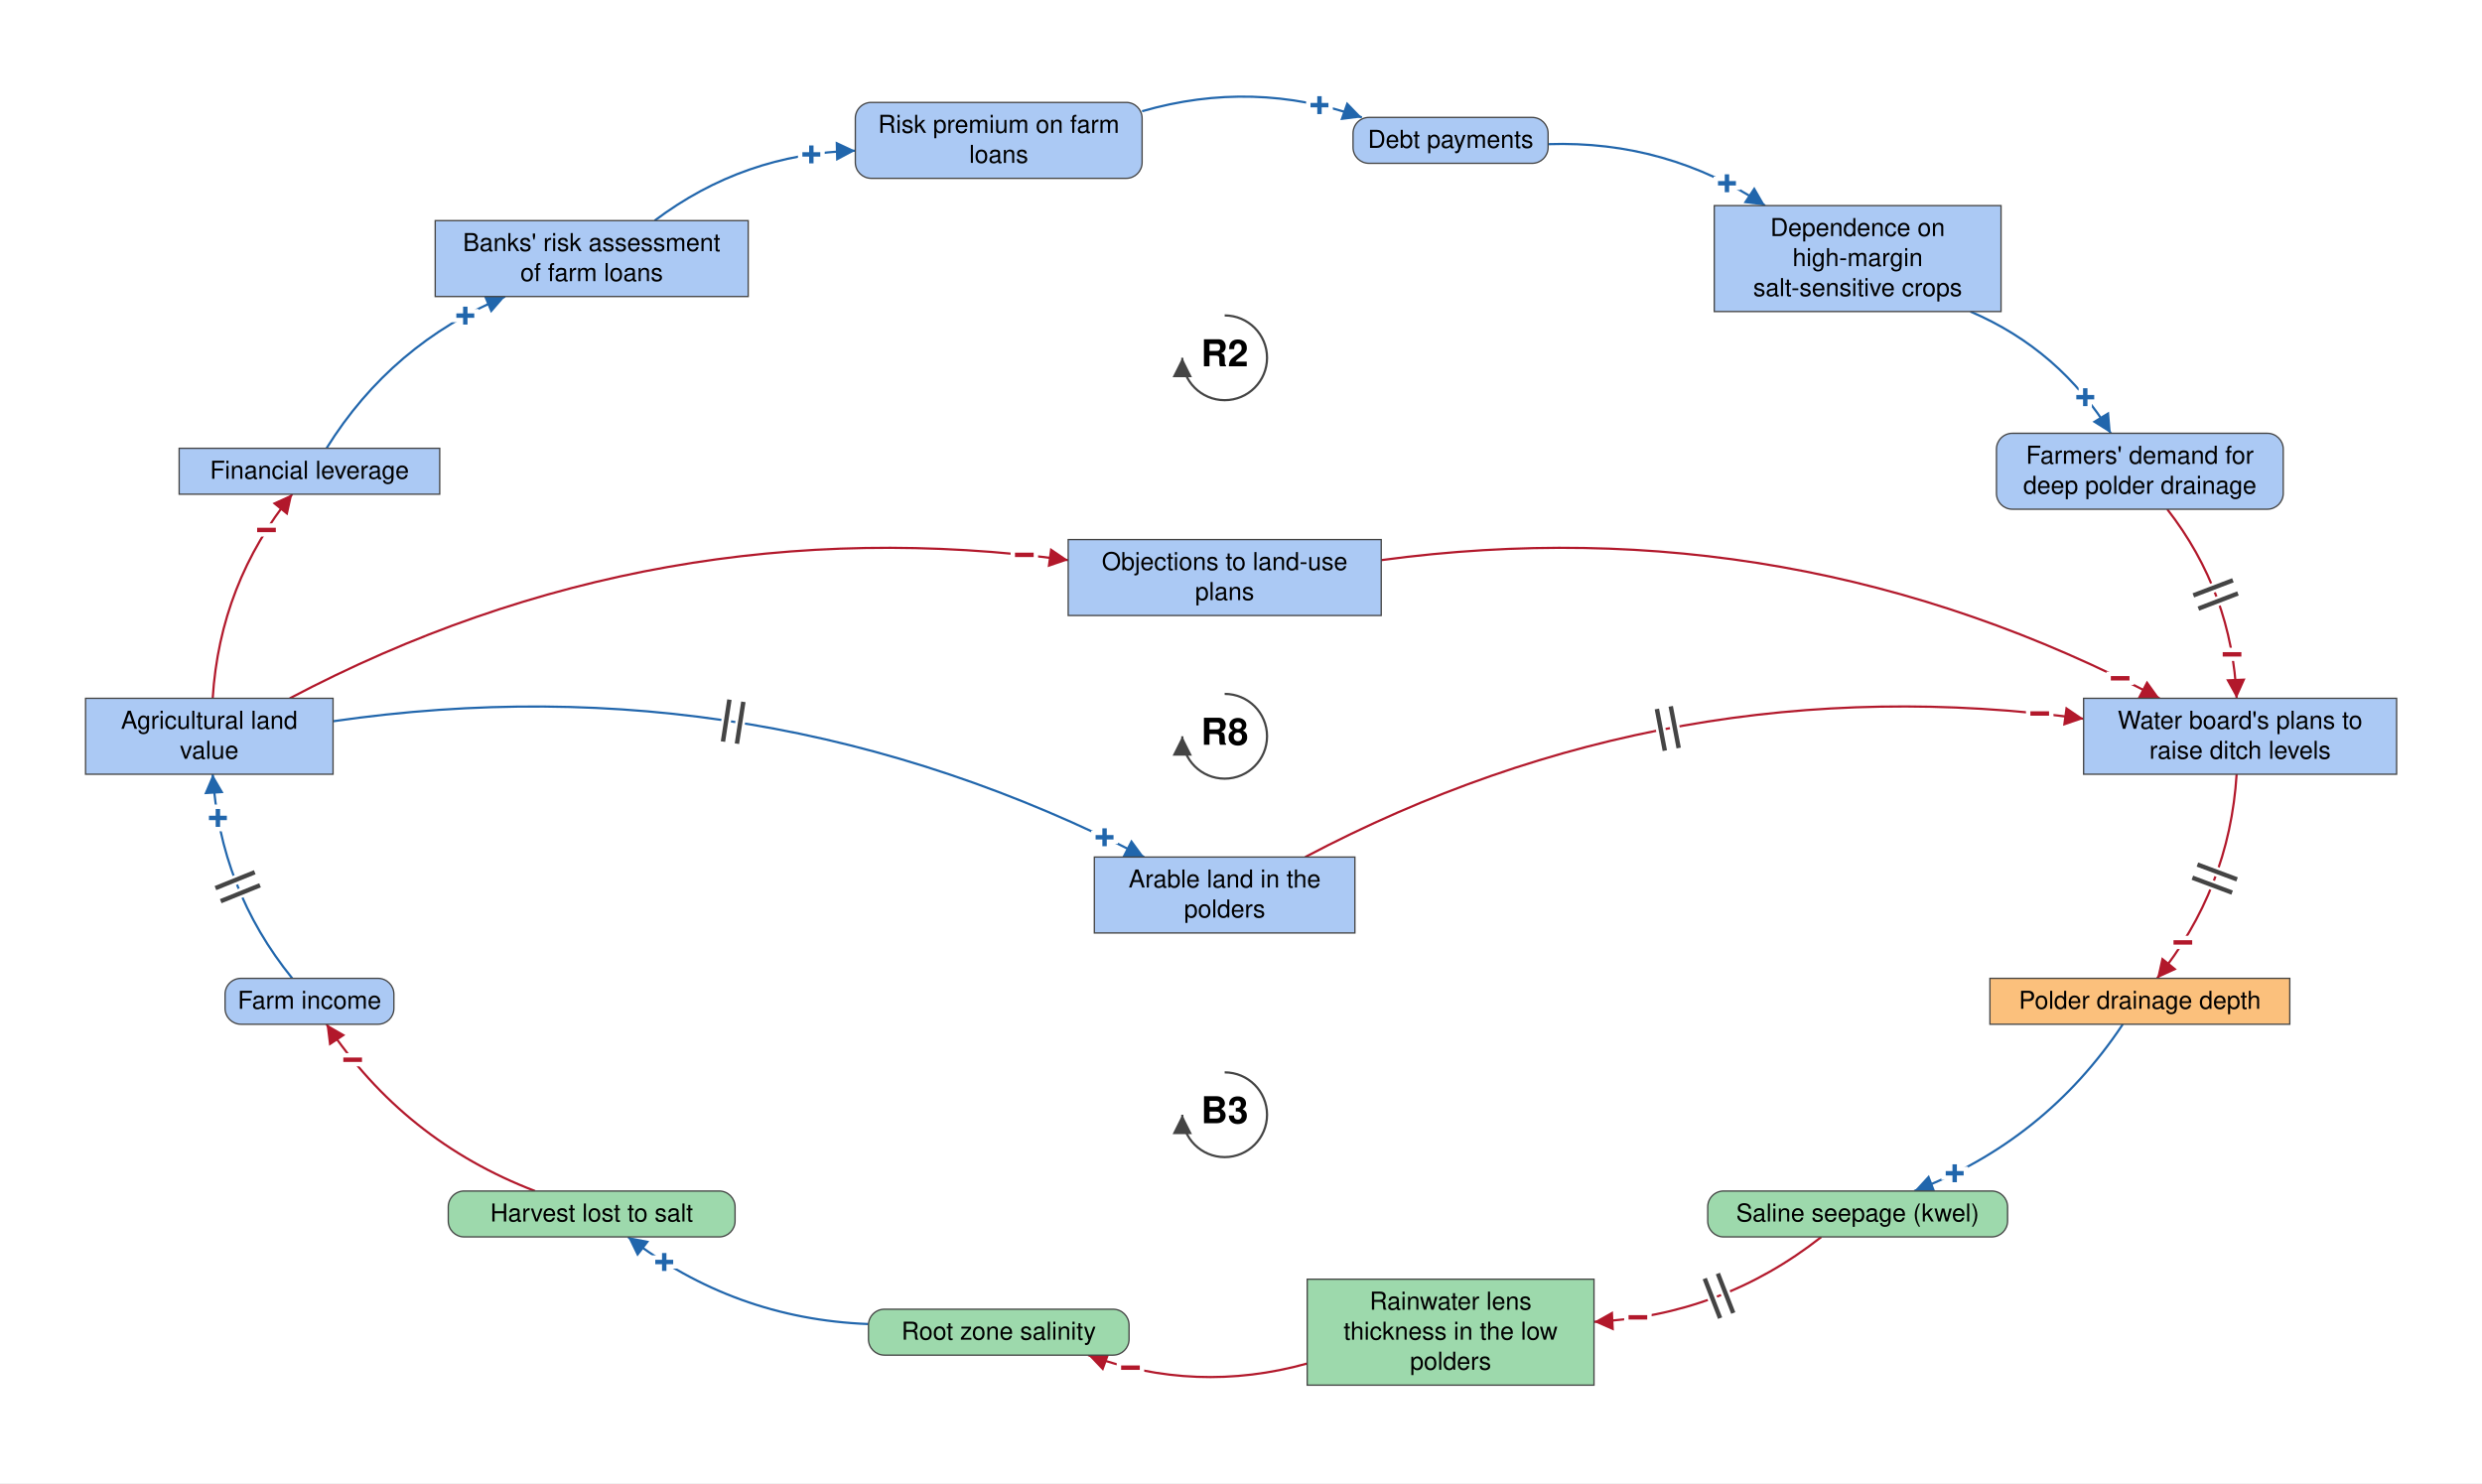
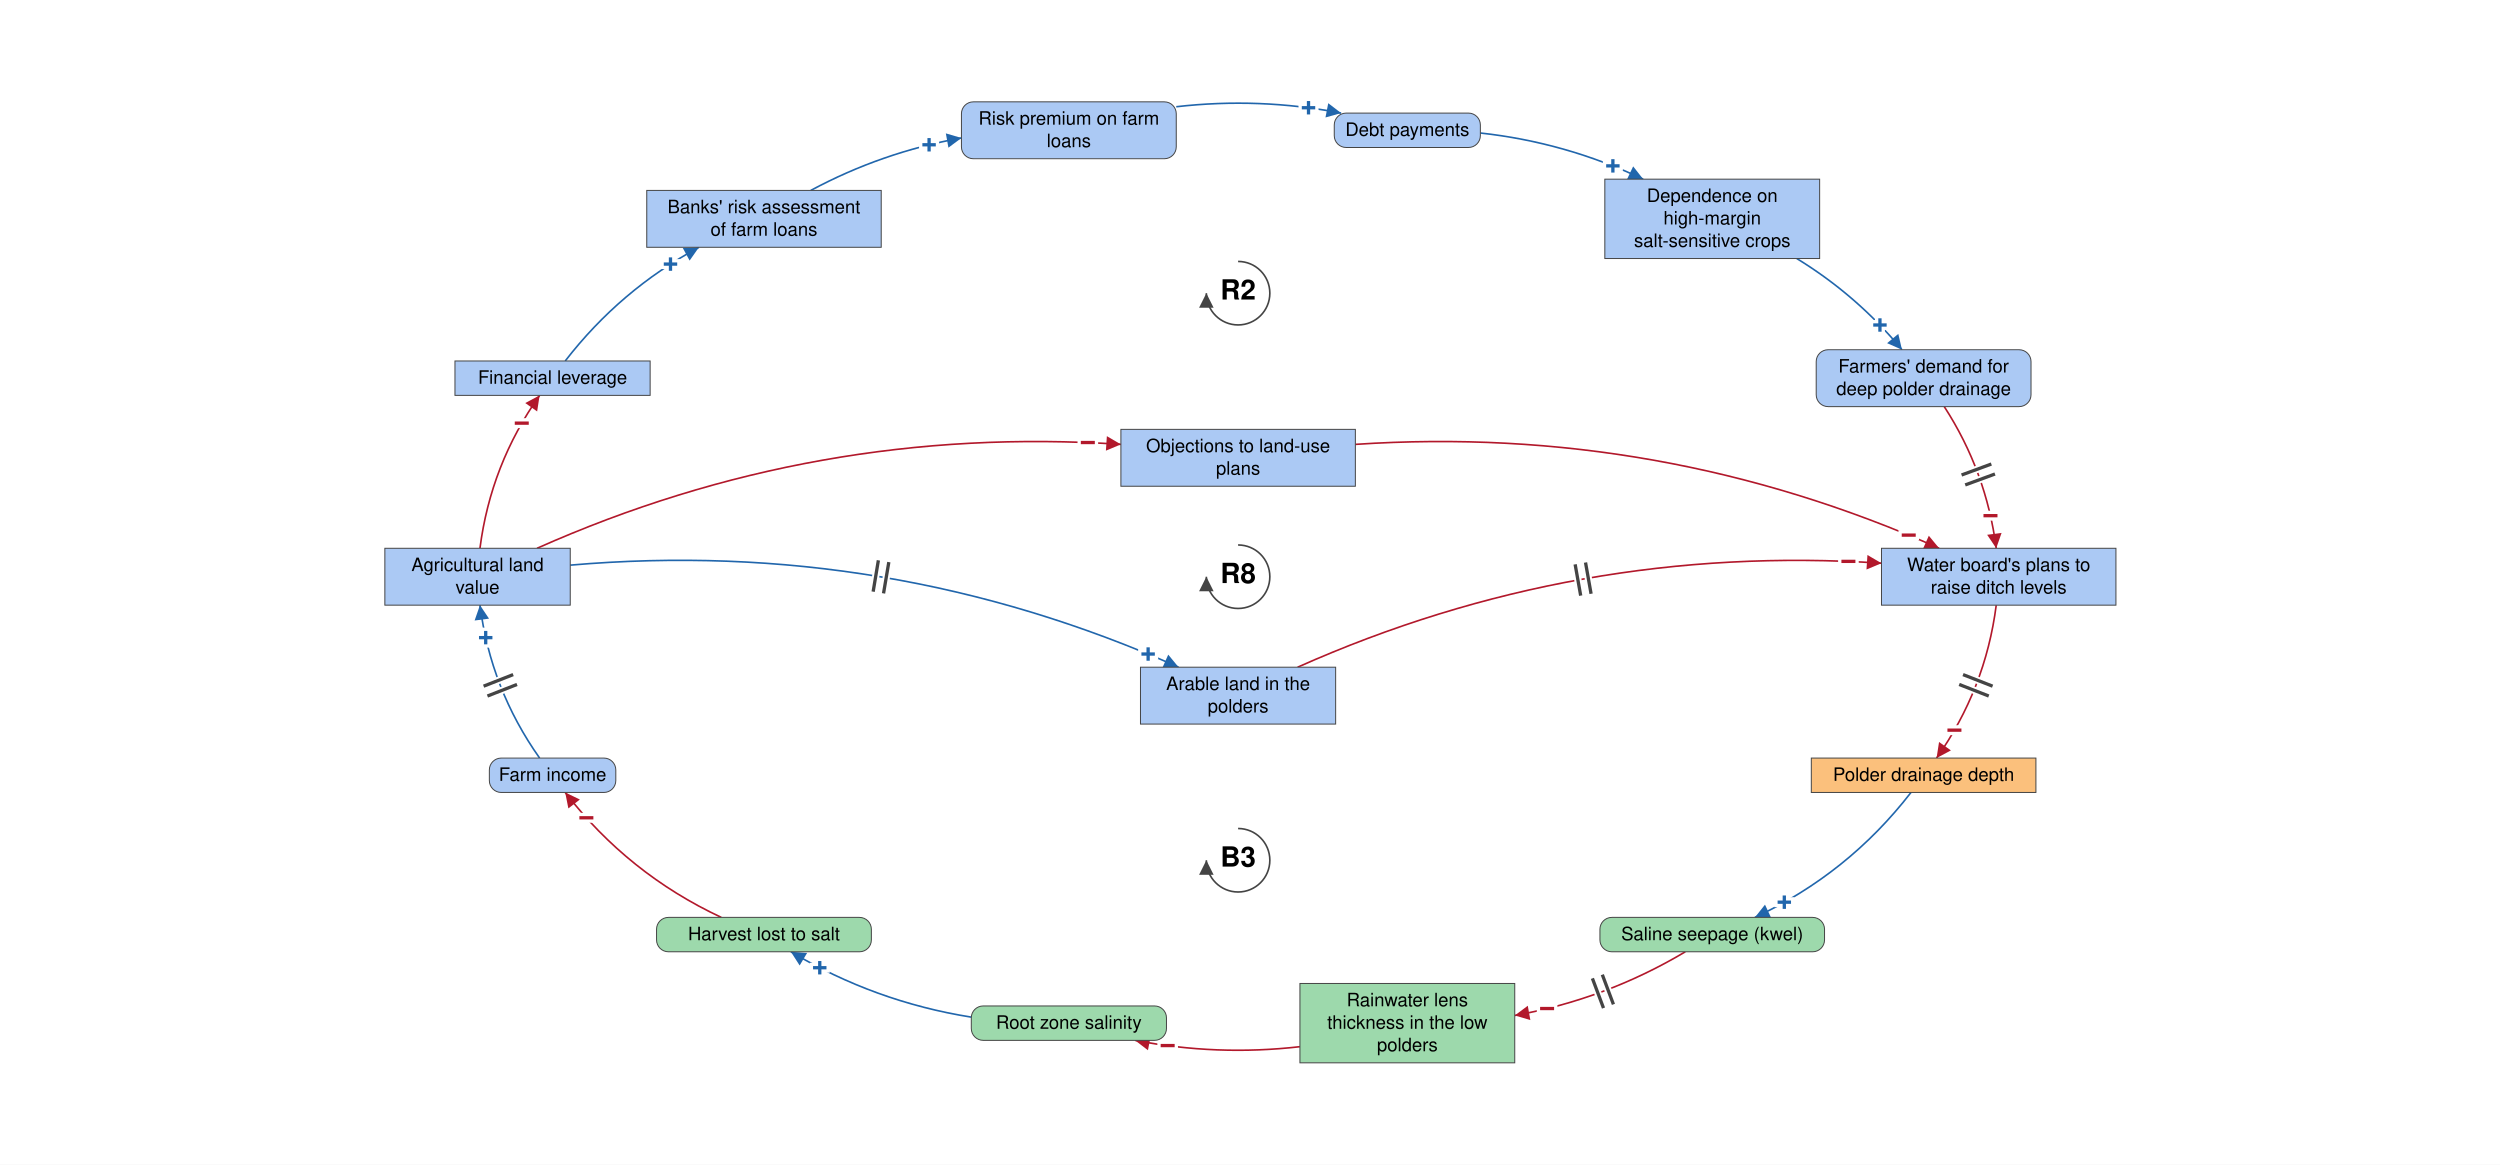
- <svg xmlns="http://www.w3.org/2000/svg" viewBox="-1387 -834 2811 1680" font-family="Helvetica Neue, Helvetica, Arial, sans-serif" font-size="28" fill="black">
+ <svg xmlns="http://www.w3.org/2000/svg" viewBox="-1872 -872 3780 1761" font-family="Helvetica Neue, Helvetica, Arial, sans-serif" font-size="28" fill="black">
  <defs>
    <marker id="arrow-plus" viewBox="0 0 10 10" refX="10" refY="5" markerWidth="22" markerHeight="22" markerUnits="userSpaceOnUse" orient="auto">
      <path d="M 0 0 L 10 5 L 0 10 z" fill="#2166AC" />
    </marker>
    <marker id="arrow-minus" viewBox="0 0 10 10" refX="10" refY="5" markerWidth="22" markerHeight="22" markerUnits="userSpaceOnUse" orient="auto">
      <path d="M 0 0 L 10 5 L 0 10 z" fill="#B2182B" />
    </marker>
    <marker id="arrow-grey" viewBox="0 0 10 10" refX="10" refY="5" markerWidth="22" markerHeight="22" markerUnits="userSpaceOnUse" orient="auto">
      <path d="M 0 0 L 10 5 L 0 10 z" fill="#444444" />
    </marker>
  </defs>
-   <rect x="-1387" y="-834" width="2811" height="1680" fill="white" />
+   <rect x="-1872" y="-872" width="3780" height="1761" fill="white" />
  <g class="links">
    <g class="link" data-from="mortgage-debt-financial-leverage" data-to="banks-risk-assessment" data-sign="+" data-delay="false" data-curvature="0.16">
-       <path class="link-path" d="M -1017.2 -326.2 Q -943.6 -444.5 -814.9 -498.1" fill="none" stroke="#2166AC" stroke-width="2.5" marker-end="url(#arrow-plus)" />
-       <text class="sign" x="-860.0" y="-476.4" text-anchor="middle" dominant-baseline="central" font-size="42" font-weight="bold" fill="#2166AC" stroke="white" stroke-width="10" paint-order="stroke">+</text>
+       <path class="link-path" d="M -1017.4 -326.2 Q -934.5 -433.5 -815.2 -498.1" fill="none" stroke="#2166AC" stroke-width="2.5" marker-end="url(#arrow-plus)" />
+       <text class="sign" x="-858.2" y="-472.6" text-anchor="middle" dominant-baseline="central" font-size="42" font-weight="bold" fill="#2166AC" stroke="white" stroke-width="10" paint-order="stroke">+</text>
    </g>
    <g class="link" data-from="banks-risk-assessment" data-to="bank-credit-freeze-risk-premiums" data-sign="+" data-delay="false" data-curvature="0.16">
-       <path class="link-path" d="M -645.6 -584.1 Q -544.6 -660.1 -418.3 -663.3" fill="none" stroke="#2166AC" stroke-width="2.5" marker-end="url(#arrow-plus)" />
-       <text class="sign" x="-468.1" y="-659.0" text-anchor="middle" dominant-baseline="central" font-size="42" font-weight="bold" fill="#2166AC" stroke="white" stroke-width="10" paint-order="stroke">+</text>
+       <path class="link-path" d="M -646.1 -584.1 Q -538.5 -641.8 -418.3 -663.4" fill="none" stroke="#2166AC" stroke-width="2.5" marker-end="url(#arrow-plus)" />
+       <text class="sign" x="-467.2" y="-653.0" text-anchor="middle" dominant-baseline="central" font-size="42" font-weight="bold" fill="#2166AC" stroke="white" stroke-width="10" paint-order="stroke">+</text>
    </g>
    <g class="link" data-from="bank-credit-freeze-risk-premiums" data-to="debt-payments" data-sign="+" data-delay="false" data-curvature="0.16">
-       <path class="link-path" d="M -93.5 -708.0 Q 32.1 -744.3 155.4 -701.0" fill="none" stroke="#2166AC" stroke-width="2.5" marker-end="url(#arrow-plus)" />
-       <text class="sign" x="107.4" y="-714.8" text-anchor="middle" dominant-baseline="central" font-size="42" font-weight="bold" fill="#2166AC" stroke="white" stroke-width="10" paint-order="stroke">+</text>
+       <path class="link-path" d="M -93.5 -710.6 Q 31.9 -725.0 155.8 -701.0" fill="none" stroke="#2166AC" stroke-width="2.5" marker-end="url(#arrow-plus)" />
+       <text class="sign" x="106.5" y="-709.0" text-anchor="middle" dominant-baseline="central" font-size="42" font-weight="bold" fill="#2166AC" stroke="white" stroke-width="10" paint-order="stroke">+</text>
    </g>
    <g class="link" data-from="debt-payments" data-to="dependence-on-high-margin-salt-sensitive-crops" data-sign="+" data-delay="false" data-curvature="0.16">
-       <path class="link-path" d="M 366.3 -670.7 Q 500.3 -675.2 612.1 -601.1" fill="none" stroke="#2166AC" stroke-width="2.5" marker-end="url(#arrow-plus)" />
-       <text class="sign" x="568.9" y="-626.3" text-anchor="middle" dominant-baseline="central" font-size="42" font-weight="bold" fill="#2166AC" stroke="white" stroke-width="10" paint-order="stroke">+</text>
+       <path class="link-path" d="M 366.3 -670.9 Q 495.3 -656.7 612.5 -601.1" fill="none" stroke="#2166AC" stroke-width="2.5" marker-end="url(#arrow-plus)" />
+       <text class="sign" x="566.7" y="-621.1" text-anchor="middle" dominant-baseline="central" font-size="42" font-weight="bold" fill="#2166AC" stroke="white" stroke-width="10" paint-order="stroke">+</text>
    </g>
    <g class="link" data-from="dependence-on-high-margin-salt-sensitive-crops" data-to="demand-for-deep-polder-drainage" data-sign="+" data-delay="false" data-curvature="0.16">
-       <path class="link-path" d="M 844.6 -481.1 Q 946.1 -437.6 1003.6 -343.2" fill="none" stroke="#2166AC" stroke-width="2.5" marker-end="url(#arrow-plus)" />
-       <text class="sign" x="974.7" y="-384.0" text-anchor="middle" dominant-baseline="central" font-size="42" font-weight="bold" fill="#2166AC" stroke="white" stroke-width="10" paint-order="stroke">+</text>
+       <path class="link-path" d="M 844.7 -481.1 Q 935.7 -425.4 1003.8 -343.2" fill="none" stroke="#2166AC" stroke-width="2.5" marker-end="url(#arrow-plus)" />
+       <text class="sign" x="970.5" y="-380.5" text-anchor="middle" dominant-baseline="central" font-size="42" font-weight="bold" fill="#2166AC" stroke="white" stroke-width="10" paint-order="stroke">+</text>
    </g>
-     <g class="link" data-from="demand-for-deep-polder-drainage" data-to="plans-to-raise-ditch-levels" data-sign="-" data-delay="true" data-curvature="0.16" data-delay-t="0.48">
-       <path class="link-path" d="M 1067.5 -257.2 Q 1141.1 -162.7 1146.1 -43.0" fill="none" stroke="#B2182B" stroke-width="2.5" marker-end="url(#arrow-minus)" />
-       <text class="sign" x="1140.9" y="-92.7" text-anchor="middle" dominant-baseline="central" font-size="42" font-weight="bold" fill="#B2182B" stroke="white" stroke-width="10" paint-order="stroke">−</text>
-       <path class="delay-cut" d="M 1141.9 -176.7 L 1097.1 -159.6 M 1147.6 -161.8 L 1102.8 -144.6" stroke="white" stroke-width="11" fill="none" />
-       <path class="delay" d="M 1141.9 -176.7 L 1097.1 -159.6 M 1147.6 -161.8 L 1102.8 -144.6" stroke="#444444" stroke-width="5" fill="none" />
+     <g class="link" data-from="demand-for-deep-polder-drainage" data-to="plans-to-raise-ditch-levels" data-sign="-" data-delay="true" data-curvature="0.16">
+       <path class="link-path" d="M 1067.7 -257.2 Q 1131.3 -159.0 1146.3 -43.0" fill="none" stroke="#B2182B" stroke-width="2.5" marker-end="url(#arrow-minus)" />
+       <text class="sign" x="1137.6" y="-92.2" text-anchor="middle" dominant-baseline="central" font-size="42" font-weight="bold" fill="#B2182B" stroke="white" stroke-width="10" paint-order="stroke">−</text>
+       <path class="delay-cut" d="M 1138.9 -170.4 L 1093.9 -153.8 M 1144.4 -155.3 L 1099.4 -138.8" stroke="white" stroke-width="11" fill="none" />
+       <path class="delay" d="M 1138.9 -170.4 L 1093.9 -153.8 M 1144.4 -155.3 L 1099.4 -138.8" stroke="#444444" stroke-width="5" fill="none" />
    </g>
-     <g class="link" data-from="plans-to-raise-ditch-levels" data-to="polder-drainage-depth" data-sign="-" data-delay="true" data-curvature="0.16" data-delay-t="0.48">
-       <path class="link-path" d="M 1146.1 43.0 Q 1138.0 173.0 1056.0 274.2" fill="none" stroke="#B2182B" stroke-width="2.5" marker-end="url(#arrow-minus)" />
-       <text class="sign" x="1085.2" y="233.6" text-anchor="middle" dominant-baseline="central" font-size="42" font-weight="bold" fill="#B2182B" stroke="white" stroke-width="10" paint-order="stroke">−</text>
-       <path class="delay-cut" d="M 1146.6 162.1 L 1101.7 145.3 M 1141.0 177.1 L 1096.0 160.2" stroke="white" stroke-width="11" fill="none" />
-       <path class="delay" d="M 1146.6 162.1 L 1101.7 145.3 M 1141.0 177.1 L 1096.0 160.2" stroke="#444444" stroke-width="5" fill="none" />
+     <g class="link" data-from="plans-to-raise-ditch-levels" data-to="polder-drainage-depth" data-sign="-" data-delay="true" data-curvature="0.16">
+       <path class="link-path" d="M 1146.3 43.0 Q 1130.0 169.8 1056.1 274.2" fill="none" stroke="#B2182B" stroke-width="2.5" marker-end="url(#arrow-minus)" />
+       <text class="sign" x="1083.1" y="232.1" text-anchor="middle" dominant-baseline="central" font-size="42" font-weight="bold" fill="#B2182B" stroke="white" stroke-width="10" paint-order="stroke">−</text>
+       <path class="delay-cut" d="M 1140.8 165.5 L 1096.1 148.0 M 1135.0 180.4 L 1090.3 162.9" stroke="white" stroke-width="11" fill="none" />
+       <path class="delay" d="M 1140.8 165.5 L 1096.1 148.0 M 1135.0 180.4 L 1090.3 162.9" stroke="#444444" stroke-width="5" fill="none" />
    </g>
    <g class="link" data-from="polder-drainage-depth" data-to="saline-seepage-kwel" data-sign="+" data-delay="false" data-curvature="0.16">
-       <path class="link-path" d="M 1017.2 326.2 Q 929.3 458.4 781.0 515.1" fill="none" stroke="#2166AC" stroke-width="2.5" marker-end="url(#arrow-plus)" />
-       <text class="sign" x="826.8" y="495.1" text-anchor="middle" dominant-baseline="central" font-size="42" font-weight="bold" fill="#2166AC" stroke="white" stroke-width="10" paint-order="stroke">+</text>
+       <path class="link-path" d="M 1017.4 326.2 Q 922.3 449.2 781.4 515.1" fill="none" stroke="#2166AC" stroke-width="2.5" marker-end="url(#arrow-plus)" />
+       <text class="sign" x="825.9" y="492.2" text-anchor="middle" dominant-baseline="central" font-size="42" font-weight="bold" fill="#2166AC" stroke="white" stroke-width="10" paint-order="stroke">+</text>
    </g>
-     <g class="link" data-from="saline-seepage-kwel" data-to="freshwater-lens-thickness" data-sign="-" data-delay="true" data-curvature="0.16" data-delay-t="0.48">
-       <path class="link-path" d="M 675.8 567.1 Q 562.4 656.4 418.3 663.3" fill="none" stroke="#B2182B" stroke-width="2.5" marker-end="url(#arrow-minus)" />
-       <text class="sign" x="468.0" y="658.3" text-anchor="middle" dominant-baseline="central" font-size="42" font-weight="bold" fill="#B2182B" stroke="white" stroke-width="10" paint-order="stroke">−</text>
-       <path class="delay-cut" d="M 576.0 653.3 L 558.6 608.6 M 561.1 659.1 L 543.7 614.3" stroke="white" stroke-width="11" fill="none" />
-       <path class="delay" d="M 576.0 653.3 L 558.6 608.6 M 561.1 659.1 L 543.7 614.3" stroke="#444444" stroke-width="5" fill="none" />
+     <g class="link" data-from="saline-seepage-kwel" data-to="freshwater-lens-thickness" data-sign="-" data-delay="true" data-curvature="0.16">
+       <path class="link-path" d="M 676.2 567.1 Q 556.0 638.7 418.3 663.4" fill="none" stroke="#B2182B" stroke-width="2.5" marker-end="url(#arrow-minus)" />
+       <text class="sign" x="467.2" y="653.0" text-anchor="middle" dominant-baseline="central" font-size="42" font-weight="bold" fill="#B2182B" stroke="white" stroke-width="10" paint-order="stroke">−</text>
+       <path class="delay-cut" d="M 567.5 646.6 L 550.7 601.7 M 552.5 652.2 L 535.7 607.3" stroke="white" stroke-width="11" fill="none" />
+       <path class="delay" d="M 567.5 646.6 L 550.7 601.7 M 552.5 652.2 L 535.7 607.3" stroke="#444444" stroke-width="5" fill="none" />
    </g>
    <g class="link" data-from="freshwater-lens-thickness" data-to="root-zone-salinity" data-sign="-" data-delay="false" data-curvature="0.16">
-       <path class="link-path" d="M 93.5 710.5 Q -32.1 745.4 -154.6 701.0" fill="none" stroke="#B2182B" stroke-width="2.5" marker-end="url(#arrow-minus)" />
-       <text class="sign" x="-106.7" y="715.3" text-anchor="middle" dominant-baseline="central" font-size="42" font-weight="bold" fill="#B2182B" stroke="white" stroke-width="10" paint-order="stroke">−</text>
+       <path class="link-path" d="M 93.5 710.6 Q -31.9 725.0 -155.8 701.0" fill="none" stroke="#B2182B" stroke-width="2.5" marker-end="url(#arrow-minus)" />
+       <text class="sign" x="-106.5" y="709.0" text-anchor="middle" dominant-baseline="central" font-size="42" font-weight="bold" fill="#B2182B" stroke="white" stroke-width="10" paint-order="stroke">−</text>
    </g>
    <g class="link" data-from="root-zone-salinity" data-to="harvest-lost-to-salt" data-sign="+" data-delay="false" data-curvature="0.16">
-       <path class="link-path" d="M -403.4 665.8 Q -555.4 660.0 -675.8 567.1" fill="none" stroke="#2166AC" stroke-width="2.5" marker-end="url(#arrow-plus)" />
-       <text class="sign" x="-634.7" y="595.6" text-anchor="middle" dominant-baseline="central" font-size="42" font-weight="bold" fill="#2166AC" stroke="white" stroke-width="10" paint-order="stroke">+</text>
+       <path class="link-path" d="M -403.4 665.9 Q -549.3 642.7 -676.2 567.1" fill="none" stroke="#2166AC" stroke-width="2.5" marker-end="url(#arrow-plus)" />
+       <text class="sign" x="-632.5" y="591.3" text-anchor="middle" dominant-baseline="central" font-size="42" font-weight="bold" fill="#2166AC" stroke="white" stroke-width="10" paint-order="stroke">+</text>
    </g>
    <g class="link" data-from="harvest-lost-to-salt" data-to="farm-revenue" data-sign="-" data-delay="false" data-curvature="0.16">
-       <path class="link-path" d="M -781.0 515.1 Q -929.3 458.4 -1017.2 326.2" fill="none" stroke="#B2182B" stroke-width="2.5" marker-end="url(#arrow-minus)" />
-       <text class="sign" x="-987.6" y="366.5" text-anchor="middle" dominant-baseline="central" font-size="42" font-weight="bold" fill="#B2182B" stroke="white" stroke-width="10" paint-order="stroke">−</text>
+       <path class="link-path" d="M -781.4 515.1 Q -922.3 449.2 -1017.4 326.2" fill="none" stroke="#B2182B" stroke-width="2.5" marker-end="url(#arrow-minus)" />
+       <text class="sign" x="-985.4" y="364.6" text-anchor="middle" dominant-baseline="central" font-size="42" font-weight="bold" fill="#B2182B" stroke="white" stroke-width="10" paint-order="stroke">−</text>
    </g>
-     <g class="link" data-from="farm-revenue" data-to="agricultural-land-value" data-sign="+" data-delay="true" data-curvature="0.16" data-delay-t="0.48">
-       <path class="link-path" d="M -1056.0 274.2 Q -1138.0 173.0 -1146.1 43.0" fill="none" stroke="#2166AC" stroke-width="2.5" marker-end="url(#arrow-plus)" />
-       <text class="sign" x="-1140.2" y="92.6" text-anchor="middle" dominant-baseline="central" font-size="42" font-weight="bold" fill="#2166AC" stroke="white" stroke-width="10" paint-order="stroke">+</text>
-       <path class="delay-cut" d="M -1137.0 186.8 L -1092.5 168.8 M -1143.0 172.0 L -1098.5 154.0" stroke="white" stroke-width="11" fill="none" />
-       <path class="delay" d="M -1137.0 186.8 L -1092.5 168.8 M -1143.0 172.0 L -1098.5 154.0" stroke="#444444" stroke-width="5" fill="none" />
+     <g class="link" data-from="farm-revenue" data-to="agricultural-land-value" data-sign="+" data-delay="true" data-curvature="0.16">
+       <path class="link-path" d="M -1056.1 274.2 Q -1130.0 169.8 -1146.3 43.0" fill="none" stroke="#2166AC" stroke-width="2.5" marker-end="url(#arrow-plus)" />
+       <text class="sign" x="-1137.6" y="92.2" text-anchor="middle" dominant-baseline="central" font-size="42" font-weight="bold" fill="#2166AC" stroke="white" stroke-width="10" paint-order="stroke">+</text>
+       <path class="delay-cut" d="M -1135.0 180.4 L -1090.3 162.9 M -1140.8 165.5 L -1096.1 148.0" stroke="white" stroke-width="11" fill="none" />
+       <path class="delay" d="M -1135.0 180.4 L -1090.3 162.9 M -1140.8 165.5 L -1096.1 148.0" stroke="#444444" stroke-width="5" fill="none" />
    </g>
    <g class="link" data-from="agricultural-land-value" data-to="mortgage-debt-financial-leverage" data-sign="-" data-delay="false" data-curvature="0.16">
-       <path class="link-path" d="M -1146.1 -43.0 Q -1138.0 -173.0 -1056.0 -274.2" fill="none" stroke="#B2182B" stroke-width="2.5" marker-end="url(#arrow-minus)" />
-       <text class="sign" x="-1085.2" y="-233.6" text-anchor="middle" dominant-baseline="central" font-size="42" font-weight="bold" fill="#B2182B" stroke="white" stroke-width="10" paint-order="stroke">−</text>
+       <path class="link-path" d="M -1146.3 -43.0 Q -1130.0 -169.8 -1056.1 -274.2" fill="none" stroke="#B2182B" stroke-width="2.5" marker-end="url(#arrow-minus)" />
+       <text class="sign" x="-1083.1" y="-232.1" text-anchor="middle" dominant-baseline="central" font-size="42" font-weight="bold" fill="#B2182B" stroke="white" stroke-width="10" paint-order="stroke">−</text>
    </g>
    <g class="link" data-from="agricultural-land-value" data-to="policy-resistance-legal-delays" data-sign="-" data-delay="false" data-curvature="0.16">
-       <path class="link-path" d="M -1058.8 -43.0 Q -643.1 -262.3 -177.2 -199.5" fill="none" stroke="#B2182B" stroke-width="2.5" marker-end="url(#arrow-minus)" />
-       <text class="sign" x="-226.9" y="-205.4" text-anchor="middle" dominant-baseline="central" font-size="42" font-weight="bold" fill="#B2182B" stroke="white" stroke-width="10" paint-order="stroke">−</text>
+       <path class="link-path" d="M -1060.0 -43.0 Q -638.1 -230.8 -177.2 -200.1" fill="none" stroke="#B2182B" stroke-width="2.5" marker-end="url(#arrow-minus)" />
+       <text class="sign" x="-227.2" y="-202.8" text-anchor="middle" dominant-baseline="central" font-size="42" font-weight="bold" fill="#B2182B" stroke="white" stroke-width="10" paint-order="stroke">−</text>
    </g>
    <g class="link" data-from="policy-resistance-legal-delays" data-to="plans-to-raise-ditch-levels" data-sign="-" data-delay="false" data-curvature="0.16">
-       <path class="link-path" d="M 177.2 -199.5 Q 643.1 -262.3 1058.8 -43.0" fill="none" stroke="#B2182B" stroke-width="2.5" marker-end="url(#arrow-minus)" />
-       <text class="sign" x="1014.2" y="-65.6" text-anchor="middle" dominant-baseline="central" font-size="42" font-weight="bold" fill="#B2182B" stroke="white" stroke-width="10" paint-order="stroke">−</text>
+       <path class="link-path" d="M 177.2 -200.1 Q 638.1 -230.8 1060.0 -43.0" fill="none" stroke="#B2182B" stroke-width="2.5" marker-end="url(#arrow-minus)" />
+       <text class="sign" x="1014.0" y="-62.8" text-anchor="middle" dominant-baseline="central" font-size="42" font-weight="bold" fill="#B2182B" stroke="white" stroke-width="10" paint-order="stroke">−</text>
    </g>
-     <g class="link" data-from="agricultural-land-value" data-to="farmland-leaving-arable-use" data-sign="+" data-delay="true" data-curvature="0.16" data-delay-t="0.48">
-       <path class="link-path" d="M -1009.9 -17.0 Q -526.0 -87.1 -91.2 136.8" fill="none" stroke="#2166AC" stroke-width="2.5" marker-end="url(#arrow-plus)" />
-       <text class="sign" x="-136.0" y="114.5" text-anchor="middle" dominant-baseline="central" font-size="42" font-weight="bold" fill="#2166AC" stroke="white" stroke-width="10" paint-order="stroke">+</text>
-       <path class="delay-cut" d="M -560.9 -41.5 L -568.2 6.0 M -545.1 -39.0 L -552.4 8.4" stroke="white" stroke-width="11" fill="none" />
-       <path class="delay" d="M -560.9 -41.5 L -568.2 6.0 M -545.1 -39.0 L -552.4 8.4" stroke="#444444" stroke-width="5" fill="none" />
+     <g class="link" data-from="agricultural-land-value" data-to="farmland-leaving-arable-use" data-sign="+" data-delay="true" data-curvature="0.16">
+       <path class="link-path" d="M -1009.9 -17.5 Q -530.0 -59.1 -90.0 136.8" fill="none" stroke="#2166AC" stroke-width="2.5" marker-end="url(#arrow-plus)" />
+       <text class="sign" x="-136.0" y="117.0" text-anchor="middle" dominant-baseline="central" font-size="42" font-weight="bold" fill="#2166AC" stroke="white" stroke-width="10" paint-order="stroke">+</text>
+       <path class="delay-cut" d="M -543.9 -24.8 L -551.8 22.6 M -528.1 -22.1 L -536.1 25.2" stroke="white" stroke-width="11" fill="none" />
+       <path class="delay" d="M -543.9 -24.8 L -551.8 22.6 M -528.1 -22.1 L -536.1 25.2" stroke="#444444" stroke-width="5" fill="none" />
    </g>
-     <g class="link" data-from="farmland-leaving-arable-use" data-to="plans-to-raise-ditch-levels" data-sign="-" data-delay="true" data-curvature="0.16" data-delay-t="0.48">
-       <path class="link-path" d="M 91.2 136.8 Q 506.9 -82.6 972.8 -19.8" fill="none" stroke="#B2182B" stroke-width="2.5" marker-end="url(#arrow-minus)" />
-       <text class="sign" x="923.1" y="-25.7" text-anchor="middle" dominant-baseline="central" font-size="42" font-weight="bold" fill="#B2182B" stroke="white" stroke-width="10" paint-order="stroke">−</text>
-       <path class="delay-cut" d="M 489.5 -30.9 L 498.5 16.3 M 505.2 -33.9 L 514.2 13.3" stroke="white" stroke-width="11" fill="none" />
-       <path class="delay" d="M 489.5 -30.9 L 498.5 16.3 M 505.2 -33.9 L 514.2 13.3" stroke="#444444" stroke-width="5" fill="none" />
+     <g class="link" data-from="farmland-leaving-arable-use" data-to="plans-to-raise-ditch-levels" data-sign="-" data-delay="true" data-curvature="0.16">
+       <path class="link-path" d="M 90.0 136.8 Q 511.9 -51.1 972.8 -20.4" fill="none" stroke="#B2182B" stroke-width="2.5" marker-end="url(#arrow-minus)" />
+       <text class="sign" x="922.8" y="-23.1" text-anchor="middle" dominant-baseline="central" font-size="42" font-weight="bold" fill="#B2182B" stroke="white" stroke-width="10" paint-order="stroke">−</text>
+       <path class="delay-cut" d="M 509.6 -18.7 L 518.0 28.6 M 525.3 -21.5 L 533.7 25.8" stroke="white" stroke-width="11" fill="none" />
+       <path class="delay" d="M 509.6 -18.7 L 518.0 28.6 M 525.3 -21.5 L 533.7 25.8" stroke="#444444" stroke-width="5" fill="none" />
    </g>
  </g>
  <g class="elements">
    <g class="element" data-id="agricultural-land-value" data-domain="Social" data-type="Stock" data-adaptive="false">
      <rect x="-1290.1" y="-43.0" width="280.3" height="86.0" rx="0" fill="#ABC9F4" stroke="#444444" stroke-width="1.5" />
      <text x="-1150.0" y="-8.5" text-anchor="middle">Agricultural land</text>
      <text x="-1150.0" y="25.5" text-anchor="middle">value</text>
    </g>
    <g class="element" data-id="mortgage-debt-financial-leverage" data-domain="Social" data-type="Stock" data-adaptive="false">
      <rect x="-1184.1" y="-326.2" width="295.1" height="52.0" rx="0" fill="#ABC9F4" stroke="#444444" stroke-width="1.5" />
      <text x="-1036.5" y="-291.7" text-anchor="middle">Financial leverage</text>
    </g>
    <g class="element" data-id="banks-risk-assessment" data-domain="Social" data-type="Stock" data-adaptive="false">
      <rect x="-894.1" y="-584.1" width="354.5" height="86.0" rx="0" fill="#ABC9F4" stroke="#444444" stroke-width="1.5" />
      <text x="-716.9" y="-549.6" text-anchor="middle">Banks' risk assessment</text>
      <text x="-716.9" y="-515.6" text-anchor="middle">of farm loans</text>
    </g>
    <g class="element" data-id="bank-credit-freeze-risk-premiums" data-domain="Social" data-type="Auxiliary" data-adaptive="false">
      <rect x="-418.3" y="-718.0" width="324.8" height="86.0" rx="18" fill="#ABC9F4" stroke="#444444" stroke-width="1.5" />
      <text x="-255.9" y="-683.5" text-anchor="middle">Risk premium on farm</text>
      <text x="-255.9" y="-649.5" text-anchor="middle">loans</text>
    </g>
    <g class="element" data-id="debt-payments" data-domain="Social" data-type="Auxiliary" data-adaptive="false">
      <rect x="145.4" y="-701.0" width="220.9" height="52.0" rx="18" fill="#ABC9F4" stroke="#444444" stroke-width="1.5" />
      <text x="255.9" y="-666.5" text-anchor="middle">Debt payments</text>
    </g>
    <g class="element" data-id="dependence-on-high-margin-salt-sensitive-crops" data-domain="Social" data-type="Stock" data-adaptive="false">
      <rect x="554.5" y="-601.1" width="324.8" height="120.0" rx="0" fill="#ABC9F4" stroke="#444444" stroke-width="1.5" />
      <text x="716.9" y="-566.6" text-anchor="middle">Dependence on</text>
      <text x="716.9" y="-532.6" text-anchor="middle">high-margin</text>
      <text x="716.9" y="-498.6" text-anchor="middle">salt-sensitive crops</text>
    </g>
    <g class="element" data-id="demand-for-deep-polder-drainage" data-domain="Social" data-type="Auxiliary" data-adaptive="false">
      <rect x="874.1" y="-343.2" width="324.8" height="86.0" rx="18" fill="#ABC9F4" stroke="#444444" stroke-width="1.5" />
      <text x="1036.5" y="-308.7" text-anchor="middle">Farmers' demand for</text>
      <text x="1036.5" y="-274.7" text-anchor="middle">deep polder drainage</text>
    </g>
    <g class="element" data-id="plans-to-raise-ditch-levels" data-domain="Social" data-type="Stock" data-adaptive="false">
      <rect x="972.8" y="-43.0" width="354.5" height="86.0" rx="0" fill="#ABC9F4" stroke="#444444" stroke-width="1.5" />
      <text x="1150.0" y="-8.5" text-anchor="middle">Water board's plans to</text>
      <text x="1150.0" y="25.5" text-anchor="middle">raise ditch levels</text>
    </g>
    <g class="element" data-id="polder-drainage-depth" data-domain="Technological" data-type="Stock" data-adaptive="false">
      <rect x="866.7" y="274.2" width="339.6" height="52.0" rx="0" fill="#FBC07C" stroke="#444444" stroke-width="1.5" />
      <text x="1036.5" y="308.7" text-anchor="middle">Polder drainage depth</text>
    </g>
    <g class="element" data-id="saline-seepage-kwel" data-domain="Ecological" data-type="Auxiliary" data-adaptive="false">
      <rect x="547.1" y="515.1" width="339.6" height="52.0" rx="18" fill="#9DD9AC" stroke="#444444" stroke-width="1.5" />
      <text x="716.9" y="549.6" text-anchor="middle">Saline seepage (kwel)</text>
    </g>
    <g class="element" data-id="freshwater-lens-thickness" data-domain="Ecological" data-type="Stock" data-adaptive="false">
      <rect x="93.5" y="615.0" width="324.8" height="120.0" rx="0" fill="#9DD9AC" stroke="#444444" stroke-width="1.5" />
      <text x="255.9" y="649.5" text-anchor="middle">Rainwater lens</text>
      <text x="255.9" y="683.5" text-anchor="middle">thickness in the low</text>
      <text x="255.9" y="717.5" text-anchor="middle">polders</text>
    </g>
    <g class="element" data-id="root-zone-salinity" data-domain="Ecological" data-type="Auxiliary" data-adaptive="false">
      <rect x="-403.4" y="649.0" width="295.1" height="52.0" rx="18" fill="#9DD9AC" stroke="#444444" stroke-width="1.5" />
      <text x="-255.9" y="683.5" text-anchor="middle">Root zone salinity</text>
    </g>
    <g class="element" data-id="harvest-lost-to-salt" data-domain="Ecological" data-type="Auxiliary" data-adaptive="false">
      <rect x="-879.3" y="515.1" width="324.8" height="52.0" rx="18" fill="#9DD9AC" stroke="#444444" stroke-width="1.5" />
      <text x="-716.9" y="549.6" text-anchor="middle">Harvest lost to salt</text>
    </g>
    <g class="element" data-id="farm-revenue" data-domain="Social" data-type="Auxiliary" data-adaptive="false">
      <rect x="-1132.1" y="274.2" width="191.2" height="52.0" rx="18" fill="#ABC9F4" stroke="#444444" stroke-width="1.5" />
      <text x="-1036.5" y="308.7" text-anchor="middle">Farm income</text>
    </g>
    <g class="element" data-id="policy-resistance-legal-delays" data-domain="Social" data-type="Stock" data-adaptive="false">
      <rect x="-177.2" y="-222.8" width="354.5" height="86.0" rx="0" fill="#ABC9F4" stroke="#444444" stroke-width="1.5" />
      <text x="0.0" y="-188.3" text-anchor="middle">Objections to land-use</text>
      <text x="0.0" y="-154.3" text-anchor="middle">plans</text>
    </g>
    <g class="element" data-id="farmland-leaving-arable-use" data-domain="Social" data-type="Stock" data-adaptive="false">
      <rect x="-147.6" y="136.8" width="295.1" height="86.0" rx="0" fill="#ABC9F4" stroke="#444444" stroke-width="1.5" />
      <text x="0.0" y="171.3" text-anchor="middle">Arable land in the</text>
      <text x="0.0" y="205.3" text-anchor="middle">polders</text>
    </g>
  </g>
  <g class="loop" data-id="R2">
    <path d="M 0.0 -476.7 A 48 48 0 1 1 -48.0 -428.7" fill="none" stroke="#444444" stroke-width="2.5" marker-end="url(#arrow-grey)" />
    <text class="loop-id" x="0.0" y="-428.7" text-anchor="middle" dominant-baseline="central" font-size="42" font-weight="bold">R2</text>
  </g>
  <g class="loop" data-id="R8">
    <path d="M 0.0 -48.0 A 48 48 0 1 1 -48.0 0.0" fill="none" stroke="#444444" stroke-width="2.5" marker-end="url(#arrow-grey)" />
    <text class="loop-id" x="0.0" y="0.0" text-anchor="middle" dominant-baseline="central" font-size="42" font-weight="bold">R8</text>
  </g>
  <g class="loop" data-id="B3">
    <path d="M 0.0 380.7 A 48 48 0 1 1 -48.0 428.7" fill="none" stroke="#444444" stroke-width="2.5" marker-end="url(#arrow-grey)" />
    <text class="loop-id" x="0.0" y="428.7" text-anchor="middle" dominant-baseline="central" font-size="42" font-weight="bold">B3</text>
  </g>
</svg>
